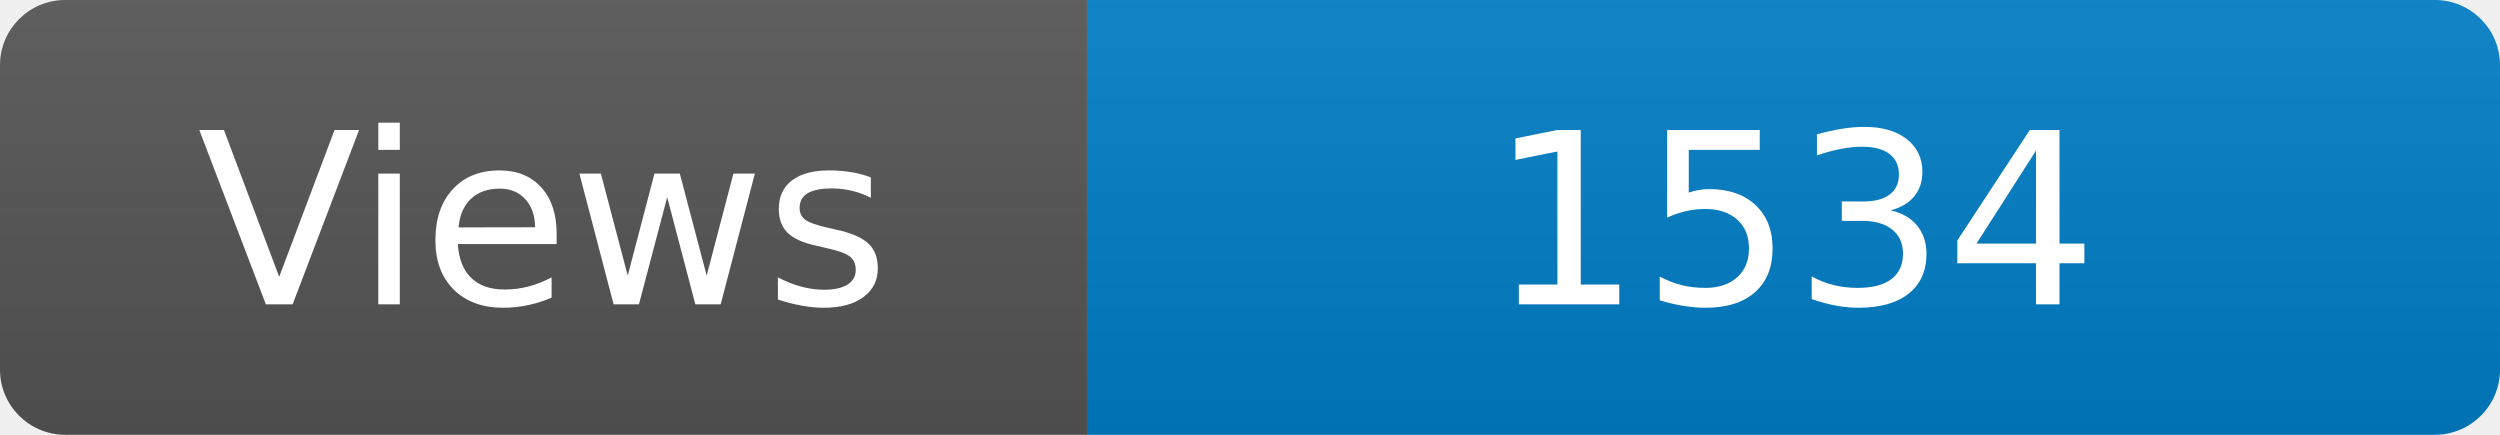
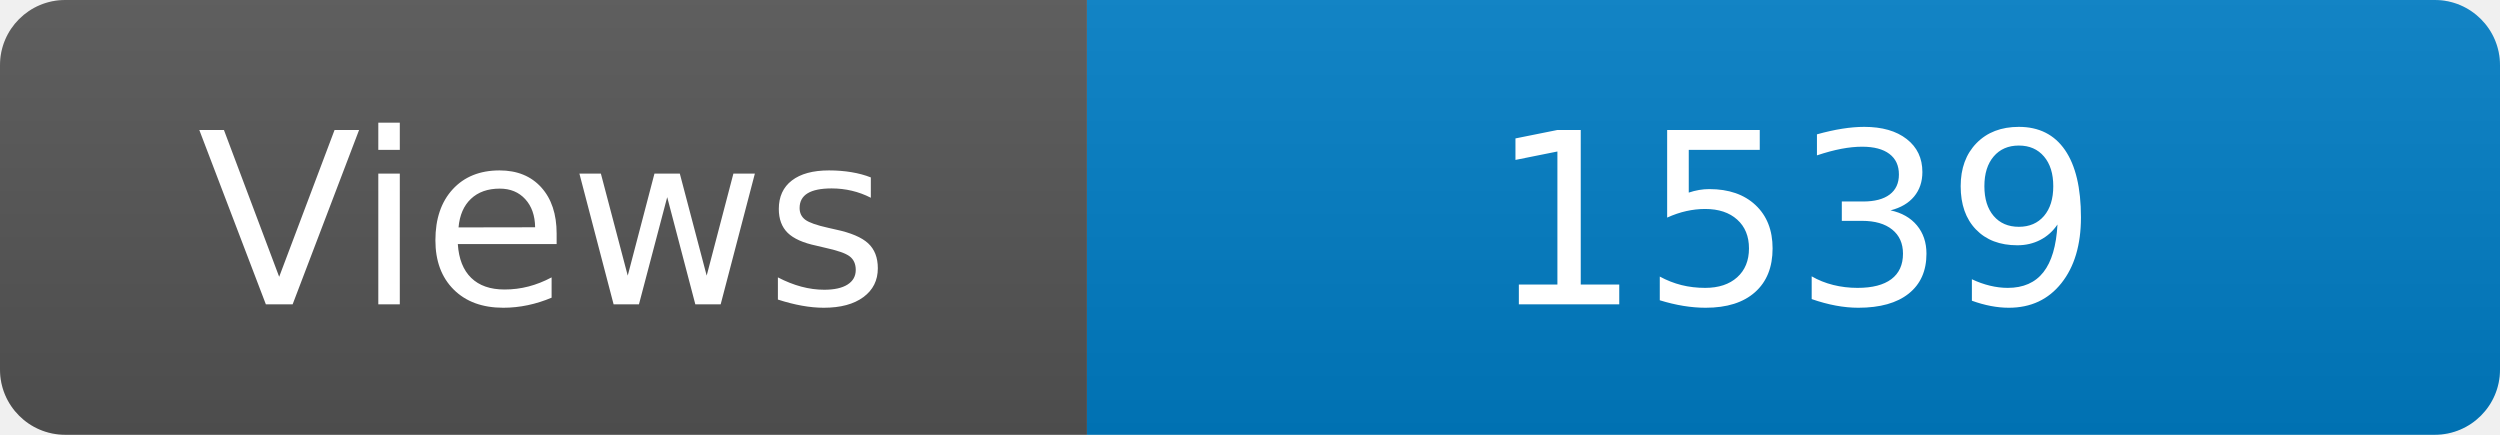
<svg xmlns="http://www.w3.org/2000/svg" width="115" height="20" role="img" aria-label="Maintained?: yes">
  <linearGradient id="s" x2="0" y2="100%">
    <stop offset="0" stop-color="#bbb" stop-opacity=".1" />
    <stop offset="1" stop-opacity=".1" />
  </linearGradient>
  <clipPath id="r">
    <rect width="115" height="20" rx="3" fill="#fff" />
  </clipPath>
  <g clip-path="url(#r)">
    <rect width="50" height="20" fill="#555" />
    <rect x="50" width="160" height="20" fill="#007ec6" />
    <rect width="115" height="20" fill="url(#s)" />
  </g>
  <g fill="#fff" text-anchor="middle" font-family="Verdana,Geneva,DejaVu Sans,sans-serif" font-size="110">
    <text x="250" y="140" transform="scale(.1)" fill="#fff">Views</text>
-     <text x="825" y="140" transform="scale(.1)" fill="#fff">1534</text>
+     <text x="825" y="140" transform="scale(.1)" fill="#fff">1539</text>
  </g>
</svg>
